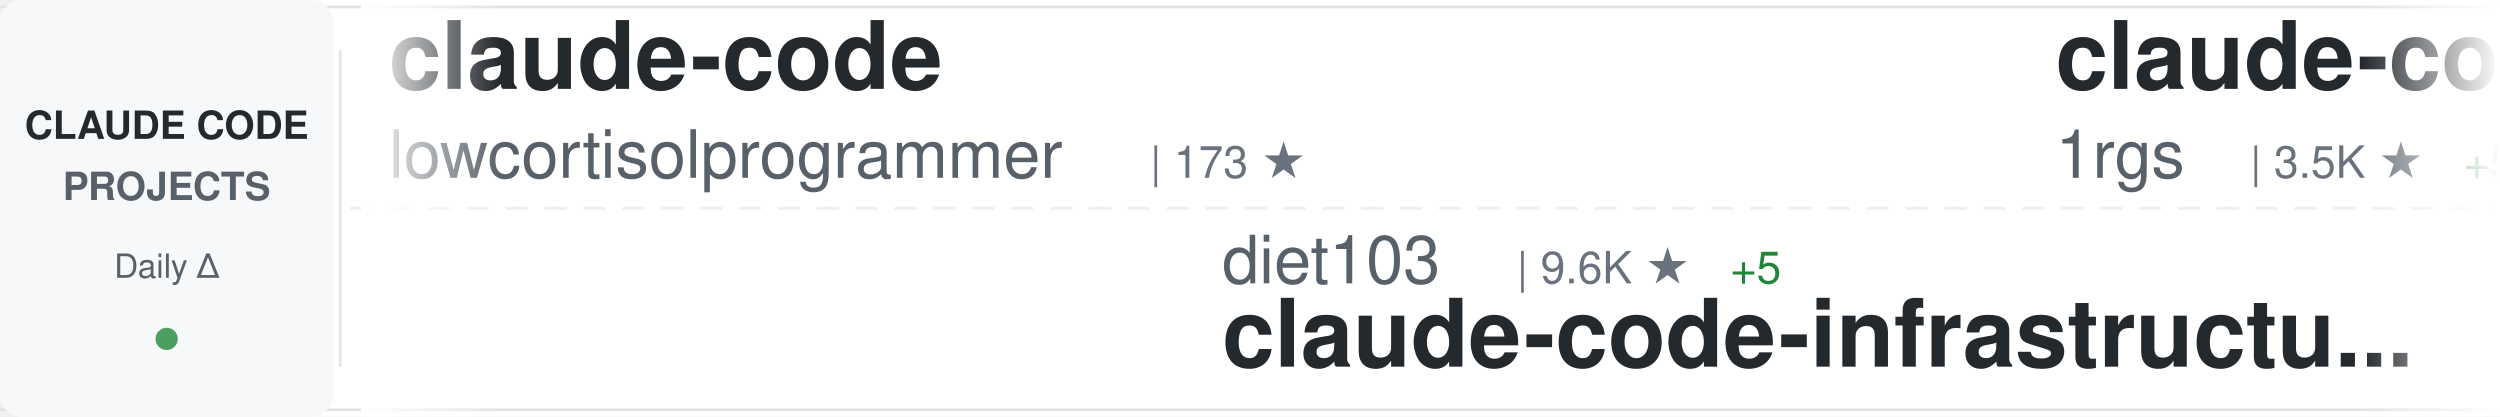
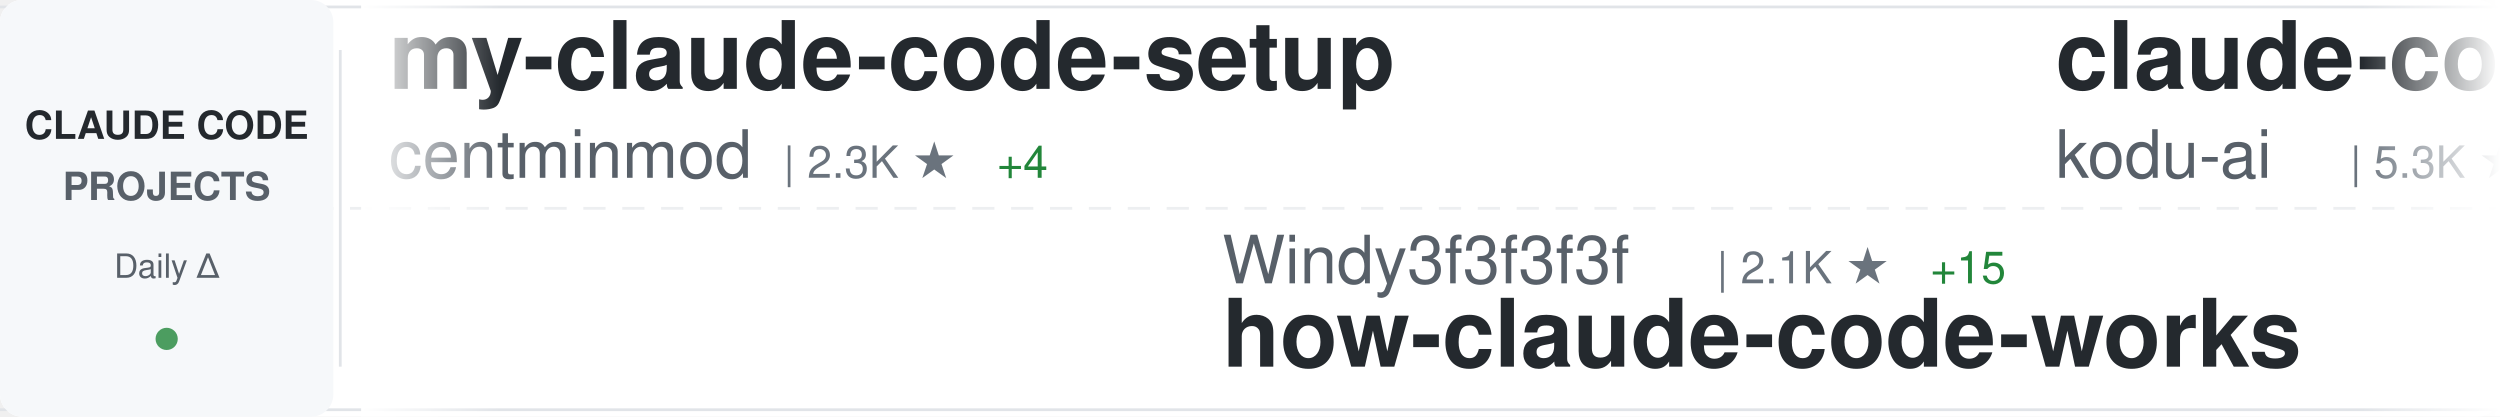
<svg xmlns="http://www.w3.org/2000/svg" width="900" height="150">
  <defs>
    <linearGradient id="awesomeLeftFade" x1="0%" y1="0%" x2="100%" y2="0%">
      <stop offset="0%" style="stop-color:#ffffff;stop-opacity:1" />
      <stop offset="100%" style="stop-color:#ffffff;stop-opacity:0" />
    </linearGradient>
    <linearGradient id="awesomeRightFade" x1="0%" y1="0%" x2="100%" y2="0%">
      <stop offset="0%" style="stop-color:#ffffff;stop-opacity:0" />
      <stop offset="100%" style="stop-color:#ffffff;stop-opacity:1" />
    </linearGradient>
  </defs>
  <rect width="900" height="150" fill="#ffffff" rx="8" />
  <rect x="0" y="2" width="900" height="1" fill="#e1e4e8" />
  <rect x="0" y="147" width="900" height="1" fill="#e1e4e8" />
  <line x1="0" y1="75" x2="900" y2="75" stroke="#e1e4e8" stroke-width="1" stroke-dasharray="8 6" opacity="0.6" />
  <rect x="0" y="0" width="120" height="150" fill="#f6f8fa" rx="8" />
  <text x="60" y="50" font-family="-apple-system, BlinkMacSystemFont, 'Segoe UI', Helvetica, Arial, sans-serif" font-size="14" font-weight="600" fill="#24292e" text-anchor="middle">CLAUDE CODE</text>
  <text x="60" y="72" font-family="-apple-system, BlinkMacSystemFont, 'Segoe UI', Helvetica, Arial, sans-serif" font-size="14" font-weight="600" fill="#586069" text-anchor="middle">PROJECTS</text>
  <text x="60" y="100" font-family="-apple-system, BlinkMacSystemFont, 'Segoe UI', Helvetica, Arial, sans-serif" font-size="12" font-weight="500" fill="#586069" text-anchor="middle">Daily Δ</text>
  <circle cx="60" cy="122" r="4" fill="#22863a" opacity="0.8" />
  <rect x="122" y="18" width="1" height="114" fill="#e1e4e8" />
  <clipPath id="awesomeTickerClip">
    <rect x="130" y="0" width="770" height="150" />
  </clipPath>
  <g clip-path="url(#awesomeTickerClip)">
    <g id="awesomeTickerItems">
      <animateTransform attributeName="transform" attributeType="XML" type="translate" from="0 0" to="-3000 0" dur="54s" repeatCount="indefinite" />
      <g transform="translate(0, 0)">
-         <text x="140" y="32" font-family="-apple-system, BlinkMacSystemFont, 'Segoe UI', Helvetica, Arial, sans-serif" font-size="34" font-weight="600" fill="#24292e">claude-code</text>
-         <text x="140" y="64" font-family="-apple-system, BlinkMacSystemFont, 'Segoe UI', Helvetica, Arial, sans-serif" font-size="24" font-weight="400" fill="#586069">lowcortisolprogrammer</text>
-         <text x="414" y="64" font-family="-apple-system, BlinkMacSystemFont, 'Segoe UI', Helvetica, Arial, sans-serif" font-size="16" font-weight="500" fill="#6a737d">| 173 ★</text>
+         <text x="140" y="32" font-family="-apple-system, BlinkMacSystemFont, 'Segoe UI', Helvetica, Arial, sans-serif" font-size="34" font-weight="600" fill="#24292e">my-claude-code-setup</text>
+         <text x="140" y="64" font-family="-apple-system, BlinkMacSystemFont, 'Segoe UI', Helvetica, Arial, sans-serif" font-size="24" font-weight="400" fill="#586069">centminmod</text>
+         <text x="282" y="64" font-family="-apple-system, BlinkMacSystemFont, 'Segoe UI', Helvetica, Arial, sans-serif" font-size="16" font-weight="500" fill="#6a737d">| 2.3K ★</text>
+         <text x="359" y="64" font-family="-apple-system, BlinkMacSystemFont, 'Segoe UI', Helvetica, Arial, sans-serif" font-size="16" font-weight="500" fill="#22863a"> +4</text>
      </g>
      <g transform="translate(300, 0)">
-         <text x="140" y="102" font-family="-apple-system, BlinkMacSystemFont, 'Segoe UI', Helvetica, Arial, sans-serif" font-size="24" font-weight="400" fill="#586069">diet103</text>
-         <text x="246" y="102" font-family="-apple-system, BlinkMacSystemFont, 'Segoe UI', Helvetica, Arial, sans-serif" font-size="16" font-weight="500" fill="#6a737d">| 9.6K ★</text>
-         <text x="323" y="102" font-family="-apple-system, BlinkMacSystemFont, 'Segoe UI', Helvetica, Arial, sans-serif" font-size="16" font-weight="500" fill="#22863a"> +5</text>
-         <text x="140" y="132" font-family="-apple-system, BlinkMacSystemFont, 'Segoe UI', Helvetica, Arial, sans-serif" font-size="34" font-weight="600" fill="#24292e">claude-code-infrastructu...</text>
-       </g>
-       <g transform="translate(600, 0)">
-         <text x="140" y="32" font-family="-apple-system, BlinkMacSystemFont, 'Segoe UI', Helvetica, Arial, sans-serif" font-size="34" font-weight="600" fill="#24292e">claude-code-proxy</text>
-         <text x="140" y="64" font-family="-apple-system, BlinkMacSystemFont, 'Segoe UI', Helvetica, Arial, sans-serif" font-size="24" font-weight="400" fill="#586069">1rgs</text>
-         <text x="210" y="64" font-family="-apple-system, BlinkMacSystemFont, 'Segoe UI', Helvetica, Arial, sans-serif" font-size="16" font-weight="500" fill="#6a737d">| 3.5K ★</text>
-         <text x="287" y="64" font-family="-apple-system, BlinkMacSystemFont, 'Segoe UI', Helvetica, Arial, sans-serif" font-size="16" font-weight="500" fill="#22863a"> +5</text>
-       </g>
-       <g transform="translate(900, 0)">
        <text x="140" y="102" font-family="-apple-system, BlinkMacSystemFont, 'Segoe UI', Helvetica, Arial, sans-serif" font-size="24" font-weight="400" fill="#586069">Windy3f3f3f3f</text>
        <text x="318" y="102" font-family="-apple-system, BlinkMacSystemFont, 'Segoe UI', Helvetica, Arial, sans-serif" font-size="16" font-weight="500" fill="#6a737d">| 2.1K ★</text>
        <text x="395" y="102" font-family="-apple-system, BlinkMacSystemFont, 'Segoe UI', Helvetica, Arial, sans-serif" font-size="16" font-weight="500" fill="#22863a"> +15</text>
        <text x="140" y="132" font-family="-apple-system, BlinkMacSystemFont, 'Segoe UI', Helvetica, Arial, sans-serif" font-size="34" font-weight="600" fill="#24292e">how-claude-code-works</text>
      </g>
-       <g transform="translate(1200, 0)">
+       <g transform="translate(600, 0)">
        <text x="140" y="32" font-family="-apple-system, BlinkMacSystemFont, 'Segoe UI', Helvetica, Arial, sans-serif" font-size="34" font-weight="600" fill="#24292e">claude-coder</text>
        <text x="140" y="64" font-family="-apple-system, BlinkMacSystemFont, 'Segoe UI', Helvetica, Arial, sans-serif" font-size="24" font-weight="400" fill="#586069">kodu-ai</text>
        <text x="246" y="64" font-family="-apple-system, BlinkMacSystemFont, 'Segoe UI', Helvetica, Arial, sans-serif" font-size="16" font-weight="500" fill="#6a737d">| 5.3K ★</text>
      </g>
+       <g transform="translate(900, 0)">
+         <text x="140" y="102" font-family="-apple-system, BlinkMacSystemFont, 'Segoe UI', Helvetica, Arial, sans-serif" font-size="24" font-weight="400" fill="#586069">lowcortisolprogrammer</text>
+         <text x="414" y="102" font-family="-apple-system, BlinkMacSystemFont, 'Segoe UI', Helvetica, Arial, sans-serif" font-size="16" font-weight="500" fill="#6a737d">| 173 ★</text>
+         <text x="140" y="132" font-family="-apple-system, BlinkMacSystemFont, 'Segoe UI', Helvetica, Arial, sans-serif" font-size="34" font-weight="600" fill="#24292e">claude-code</text>
+       </g>
+       <g transform="translate(1200, 0)">
+         <text x="140" y="32" font-family="-apple-system, BlinkMacSystemFont, 'Segoe UI', Helvetica, Arial, sans-serif" font-size="34" font-weight="600" fill="#24292e">claude-code</text>
+         <text x="140" y="64" font-family="-apple-system, BlinkMacSystemFont, 'Segoe UI', Helvetica, Arial, sans-serif" font-size="24" font-weight="400" fill="#586069">claude-code-best</text>
+         <text x="354" y="64" font-family="-apple-system, BlinkMacSystemFont, 'Segoe UI', Helvetica, Arial, sans-serif" font-size="16" font-weight="500" fill="#6a737d">| 17.7K ★</text>
+         <text x="440" y="64" font-family="-apple-system, BlinkMacSystemFont, 'Segoe UI', Helvetica, Arial, sans-serif" font-size="16" font-weight="500" fill="#22863a"> +110</text>
+       </g>
      <g transform="translate(1500, 0)">
-         <text x="140" y="102" font-family="-apple-system, BlinkMacSystemFont, 'Segoe UI', Helvetica, Arial, sans-serif" font-size="24" font-weight="400" fill="#586069">shanraisshan</text>
-         <text x="306" y="102" font-family="-apple-system, BlinkMacSystemFont, 'Segoe UI', Helvetica, Arial, sans-serif" font-size="16" font-weight="500" fill="#6a737d">| 51.4K ★</text>
-         <text x="392" y="102" font-family="-apple-system, BlinkMacSystemFont, 'Segoe UI', Helvetica, Arial, sans-serif" font-size="16" font-weight="500" fill="#22863a"> +210</text>
-         <text x="140" y="132" font-family="-apple-system, BlinkMacSystemFont, 'Segoe UI', Helvetica, Arial, sans-serif" font-size="34" font-weight="600" fill="#24292e">claude-code-best-practic...</text>
+         <text x="140" y="102" font-family="-apple-system, BlinkMacSystemFont, 'Segoe UI', Helvetica, Arial, sans-serif" font-size="24" font-weight="400" fill="#586069">fuergaosi233</text>
+         <text x="306" y="102" font-family="-apple-system, BlinkMacSystemFont, 'Segoe UI', Helvetica, Arial, sans-serif" font-size="16" font-weight="500" fill="#6a737d">| 2.6K ★</text>
+         <text x="383" y="102" font-family="-apple-system, BlinkMacSystemFont, 'Segoe UI', Helvetica, Arial, sans-serif" font-size="16" font-weight="500" fill="#22863a"> +6</text>
+         <text x="140" y="132" font-family="-apple-system, BlinkMacSystemFont, 'Segoe UI', Helvetica, Arial, sans-serif" font-size="34" font-weight="600" fill="#24292e">claude-code-proxy</text>
      </g>
      <g transform="translate(1800, 0)">
-         <text x="140" y="32" font-family="-apple-system, BlinkMacSystemFont, 'Segoe UI', Helvetica, Arial, sans-serif" font-size="34" font-weight="600" fill="#24292e">agents</text>
-         <text x="140" y="64" font-family="-apple-system, BlinkMacSystemFont, 'Segoe UI', Helvetica, Arial, sans-serif" font-size="24" font-weight="400" fill="#586069">wshobson</text>
-         <text x="258" y="64" font-family="-apple-system, BlinkMacSystemFont, 'Segoe UI', Helvetica, Arial, sans-serif" font-size="16" font-weight="500" fill="#6a737d">| 34.9K ★</text>
-         <text x="344" y="64" font-family="-apple-system, BlinkMacSystemFont, 'Segoe UI', Helvetica, Arial, sans-serif" font-size="16" font-weight="500" fill="#22863a"> +66</text>
+         <text x="140" y="32" font-family="-apple-system, BlinkMacSystemFont, 'Segoe UI', Helvetica, Arial, sans-serif" font-size="34" font-weight="600" fill="#24292e">claude-code-workflows</text>
+         <text x="140" y="64" font-family="-apple-system, BlinkMacSystemFont, 'Segoe UI', Helvetica, Arial, sans-serif" font-size="24" font-weight="400" fill="#586069">OneRedOak</text>
+         <text x="270" y="64" font-family="-apple-system, BlinkMacSystemFont, 'Segoe UI', Helvetica, Arial, sans-serif" font-size="16" font-weight="500" fill="#6a737d">| 3.8K ★</text>
+         <text x="347" y="64" font-family="-apple-system, BlinkMacSystemFont, 'Segoe UI', Helvetica, Arial, sans-serif" font-size="16" font-weight="500" fill="#22863a"> +1</text>
      </g>
      <g transform="translate(2100, 0)">
-         <text x="140" y="102" font-family="-apple-system, BlinkMacSystemFont, 'Segoe UI', Helvetica, Arial, sans-serif" font-size="24" font-weight="400" fill="#586069">anthropics</text>
-         <text x="282" y="102" font-family="-apple-system, BlinkMacSystemFont, 'Segoe UI', Helvetica, Arial, sans-serif" font-size="16" font-weight="500" fill="#6a737d">| 18.7K ★</text>
-         <text x="368" y="102" font-family="-apple-system, BlinkMacSystemFont, 'Segoe UI', Helvetica, Arial, sans-serif" font-size="16" font-weight="500" fill="#22863a"> +92</text>
-         <text x="140" y="132" font-family="-apple-system, BlinkMacSystemFont, 'Segoe UI', Helvetica, Arial, sans-serif" font-size="34" font-weight="600" fill="#24292e">claude-plugins-official</text>
+         <text x="140" y="102" font-family="-apple-system, BlinkMacSystemFont, 'Segoe UI', Helvetica, Arial, sans-serif" font-size="24" font-weight="400" fill="#586069">davila7</text>
+         <text x="246" y="102" font-family="-apple-system, BlinkMacSystemFont, 'Segoe UI', Helvetica, Arial, sans-serif" font-size="16" font-weight="500" fill="#6a737d">| 26.9K ★</text>
+         <text x="332" y="102" font-family="-apple-system, BlinkMacSystemFont, 'Segoe UI', Helvetica, Arial, sans-serif" font-size="16" font-weight="500" fill="#22863a"> +111</text>
+         <text x="140" y="132" font-family="-apple-system, BlinkMacSystemFont, 'Segoe UI', Helvetica, Arial, sans-serif" font-size="34" font-weight="600" fill="#24292e">claude-code-templates</text>
      </g>
      <g transform="translate(2400, 0)">
-         <text x="140" y="32" font-family="-apple-system, BlinkMacSystemFont, 'Segoe UI', Helvetica, Arial, sans-serif" font-size="34" font-weight="600" fill="#24292e">claude-code</text>
-         <text x="140" y="64" font-family="-apple-system, BlinkMacSystemFont, 'Segoe UI', Helvetica, Arial, sans-serif" font-size="24" font-weight="400" fill="#586069">Onewon</text>
-         <text x="234" y="64" font-family="-apple-system, BlinkMacSystemFont, 'Segoe UI', Helvetica, Arial, sans-serif" font-size="16" font-weight="500" fill="#6a737d">| 179 ★</text>
+         <text x="140" y="32" font-family="-apple-system, BlinkMacSystemFont, 'Segoe UI', Helvetica, Arial, sans-serif" font-size="34" font-weight="600" fill="#24292e">claude-code-infrastructu...</text>
+         <text x="140" y="64" font-family="-apple-system, BlinkMacSystemFont, 'Segoe UI', Helvetica, Arial, sans-serif" font-size="24" font-weight="400" fill="#586069">diet103</text>
+         <text x="246" y="64" font-family="-apple-system, BlinkMacSystemFont, 'Segoe UI', Helvetica, Arial, sans-serif" font-size="16" font-weight="500" fill="#6a737d">| 9.6K ★</text>
+         <text x="323" y="64" font-family="-apple-system, BlinkMacSystemFont, 'Segoe UI', Helvetica, Arial, sans-serif" font-size="16" font-weight="500" fill="#22863a"> +7</text>
      </g>
      <g transform="translate(2700, 0)">
-         <text x="140" y="102" font-family="-apple-system, BlinkMacSystemFont, 'Segoe UI', Helvetica, Arial, sans-serif" font-size="24" font-weight="400" fill="#586069">rohitg00</text>
-         <text x="258" y="102" font-family="-apple-system, BlinkMacSystemFont, 'Segoe UI', Helvetica, Arial, sans-serif" font-size="16" font-weight="500" fill="#6a737d">| 1.6K ★</text>
-         <text x="335" y="102" font-family="-apple-system, BlinkMacSystemFont, 'Segoe UI', Helvetica, Arial, sans-serif" font-size="16" font-weight="500" fill="#22863a"> +7</text>
-         <text x="140" y="132" font-family="-apple-system, BlinkMacSystemFont, 'Segoe UI', Helvetica, Arial, sans-serif" font-size="34" font-weight="600" fill="#24292e">awesome-claude-code-tool...</text>
+         <text x="140" y="102" font-family="-apple-system, BlinkMacSystemFont, 'Segoe UI', Helvetica, Arial, sans-serif" font-size="24" font-weight="400" fill="#586069">Maciek-roboblog</text>
+         <text x="342" y="102" font-family="-apple-system, BlinkMacSystemFont, 'Segoe UI', Helvetica, Arial, sans-serif" font-size="16" font-weight="500" fill="#6a737d">| 7.9K ★</text>
+         <text x="419" y="102" font-family="-apple-system, BlinkMacSystemFont, 'Segoe UI', Helvetica, Arial, sans-serif" font-size="16" font-weight="500" fill="#22863a"> +12</text>
+         <text x="140" y="132" font-family="-apple-system, BlinkMacSystemFont, 'Segoe UI', Helvetica, Arial, sans-serif" font-size="34" font-weight="600" fill="#24292e">Claude-Code-Usage-Monito...</text>
      </g>
      <g transform="translate(3000, 0)">
-         <text x="140" y="32" font-family="-apple-system, BlinkMacSystemFont, 'Segoe UI', Helvetica, Arial, sans-serif" font-size="34" font-weight="600" fill="#24292e">claude-code</text>
-         <text x="140" y="64" font-family="-apple-system, BlinkMacSystemFont, 'Segoe UI', Helvetica, Arial, sans-serif" font-size="24" font-weight="400" fill="#586069">lowcortisolprogrammer</text>
-         <text x="414" y="64" font-family="-apple-system, BlinkMacSystemFont, 'Segoe UI', Helvetica, Arial, sans-serif" font-size="16" font-weight="500" fill="#6a737d">| 173 ★</text>
+         <text x="140" y="32" font-family="-apple-system, BlinkMacSystemFont, 'Segoe UI', Helvetica, Arial, sans-serif" font-size="34" font-weight="600" fill="#24292e">my-claude-code-setup</text>
+         <text x="140" y="64" font-family="-apple-system, BlinkMacSystemFont, 'Segoe UI', Helvetica, Arial, sans-serif" font-size="24" font-weight="400" fill="#586069">centminmod</text>
+         <text x="282" y="64" font-family="-apple-system, BlinkMacSystemFont, 'Segoe UI', Helvetica, Arial, sans-serif" font-size="16" font-weight="500" fill="#6a737d">| 2.3K ★</text>
+         <text x="359" y="64" font-family="-apple-system, BlinkMacSystemFont, 'Segoe UI', Helvetica, Arial, sans-serif" font-size="16" font-weight="500" fill="#22863a"> +4</text>
      </g>
      <g transform="translate(3300, 0)">
-         <text x="140" y="102" font-family="-apple-system, BlinkMacSystemFont, 'Segoe UI', Helvetica, Arial, sans-serif" font-size="24" font-weight="400" fill="#586069">diet103</text>
-         <text x="246" y="102" font-family="-apple-system, BlinkMacSystemFont, 'Segoe UI', Helvetica, Arial, sans-serif" font-size="16" font-weight="500" fill="#6a737d">| 9.6K ★</text>
-         <text x="323" y="102" font-family="-apple-system, BlinkMacSystemFont, 'Segoe UI', Helvetica, Arial, sans-serif" font-size="16" font-weight="500" fill="#22863a"> +5</text>
-         <text x="140" y="132" font-family="-apple-system, BlinkMacSystemFont, 'Segoe UI', Helvetica, Arial, sans-serif" font-size="34" font-weight="600" fill="#24292e">claude-code-infrastructu...</text>
-       </g>
-       <g transform="translate(3600, 0)">
-         <text x="140" y="32" font-family="-apple-system, BlinkMacSystemFont, 'Segoe UI', Helvetica, Arial, sans-serif" font-size="34" font-weight="600" fill="#24292e">claude-code-proxy</text>
-         <text x="140" y="64" font-family="-apple-system, BlinkMacSystemFont, 'Segoe UI', Helvetica, Arial, sans-serif" font-size="24" font-weight="400" fill="#586069">1rgs</text>
-         <text x="210" y="64" font-family="-apple-system, BlinkMacSystemFont, 'Segoe UI', Helvetica, Arial, sans-serif" font-size="16" font-weight="500" fill="#6a737d">| 3.5K ★</text>
-         <text x="287" y="64" font-family="-apple-system, BlinkMacSystemFont, 'Segoe UI', Helvetica, Arial, sans-serif" font-size="16" font-weight="500" fill="#22863a"> +5</text>
-       </g>
-       <g transform="translate(3900, 0)">
        <text x="140" y="102" font-family="-apple-system, BlinkMacSystemFont, 'Segoe UI', Helvetica, Arial, sans-serif" font-size="24" font-weight="400" fill="#586069">Windy3f3f3f3f</text>
        <text x="318" y="102" font-family="-apple-system, BlinkMacSystemFont, 'Segoe UI', Helvetica, Arial, sans-serif" font-size="16" font-weight="500" fill="#6a737d">| 2.1K ★</text>
        <text x="395" y="102" font-family="-apple-system, BlinkMacSystemFont, 'Segoe UI', Helvetica, Arial, sans-serif" font-size="16" font-weight="500" fill="#22863a"> +15</text>
        <text x="140" y="132" font-family="-apple-system, BlinkMacSystemFont, 'Segoe UI', Helvetica, Arial, sans-serif" font-size="34" font-weight="600" fill="#24292e">how-claude-code-works</text>
+       </g>
+       <g transform="translate(3600, 0)">
+         <text x="140" y="32" font-family="-apple-system, BlinkMacSystemFont, 'Segoe UI', Helvetica, Arial, sans-serif" font-size="34" font-weight="600" fill="#24292e">claude-coder</text>
+         <text x="140" y="64" font-family="-apple-system, BlinkMacSystemFont, 'Segoe UI', Helvetica, Arial, sans-serif" font-size="24" font-weight="400" fill="#586069">kodu-ai</text>
+         <text x="246" y="64" font-family="-apple-system, BlinkMacSystemFont, 'Segoe UI', Helvetica, Arial, sans-serif" font-size="16" font-weight="500" fill="#6a737d">| 5.3K ★</text>
+       </g>
+       <g transform="translate(3900, 0)">
+         <text x="140" y="102" font-family="-apple-system, BlinkMacSystemFont, 'Segoe UI', Helvetica, Arial, sans-serif" font-size="24" font-weight="400" fill="#586069">lowcortisolprogrammer</text>
+         <text x="414" y="102" font-family="-apple-system, BlinkMacSystemFont, 'Segoe UI', Helvetica, Arial, sans-serif" font-size="16" font-weight="500" fill="#6a737d">| 173 ★</text>
+         <text x="140" y="132" font-family="-apple-system, BlinkMacSystemFont, 'Segoe UI', Helvetica, Arial, sans-serif" font-size="34" font-weight="600" fill="#24292e">claude-code</text>
      </g>
    </g>
  </g>
  <rect x="130" y="0" width="50" height="150" fill="url(#awesomeLeftFade)" />
  <rect x="850" y="0" width="50" height="150" fill="url(#awesomeRightFade)" />
</svg>
